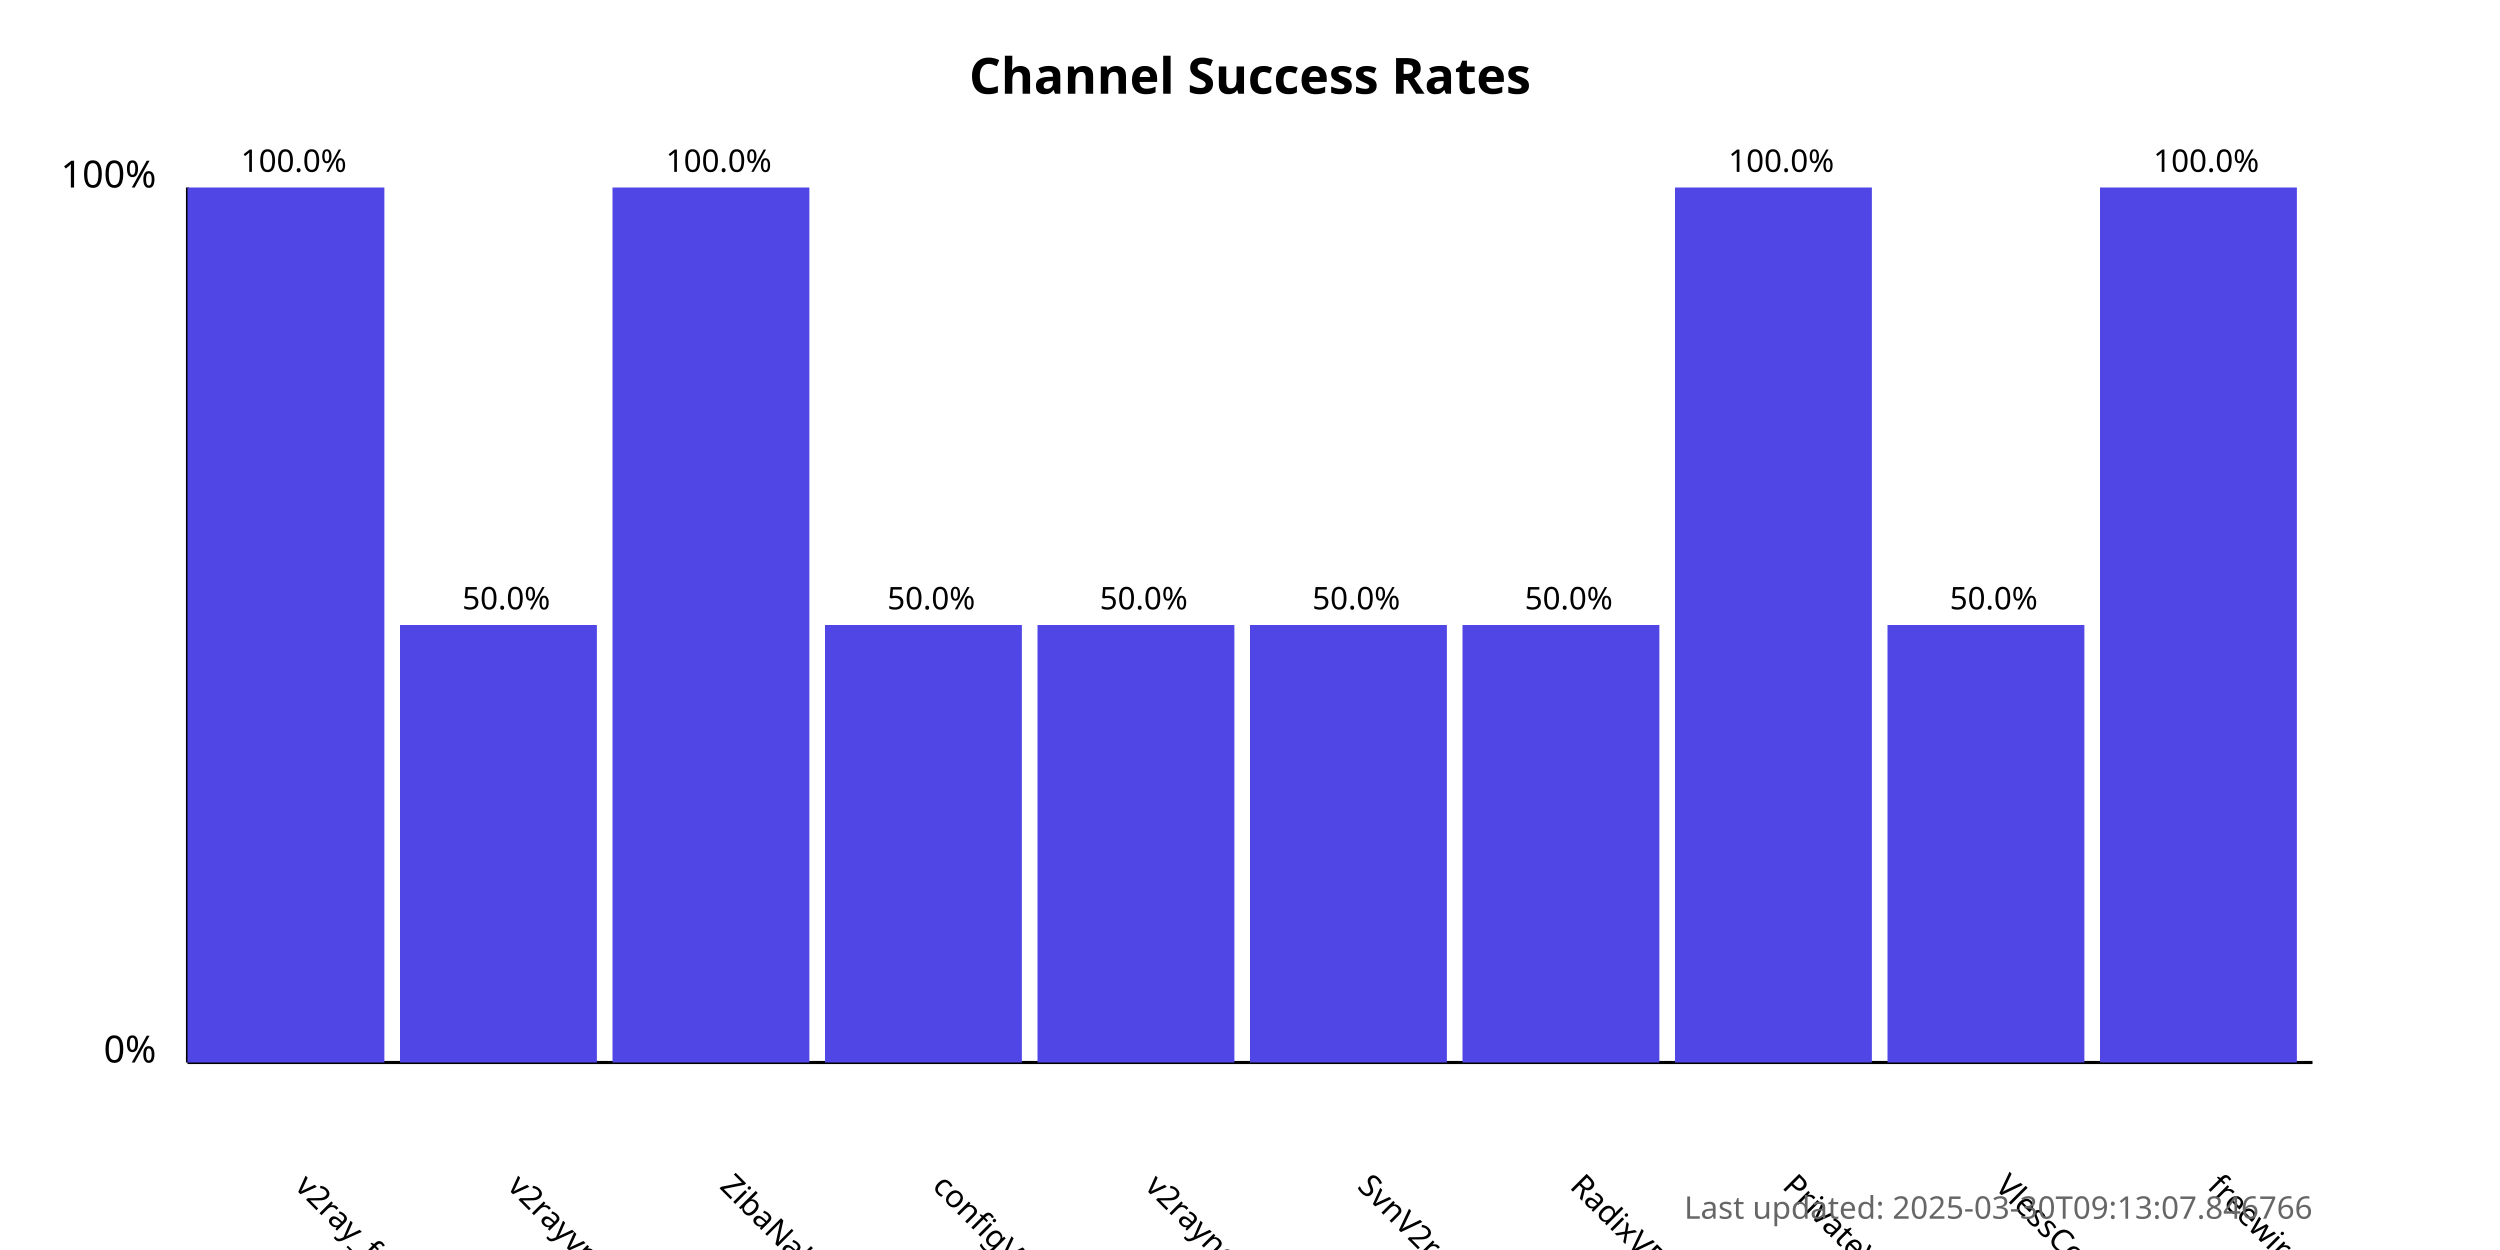
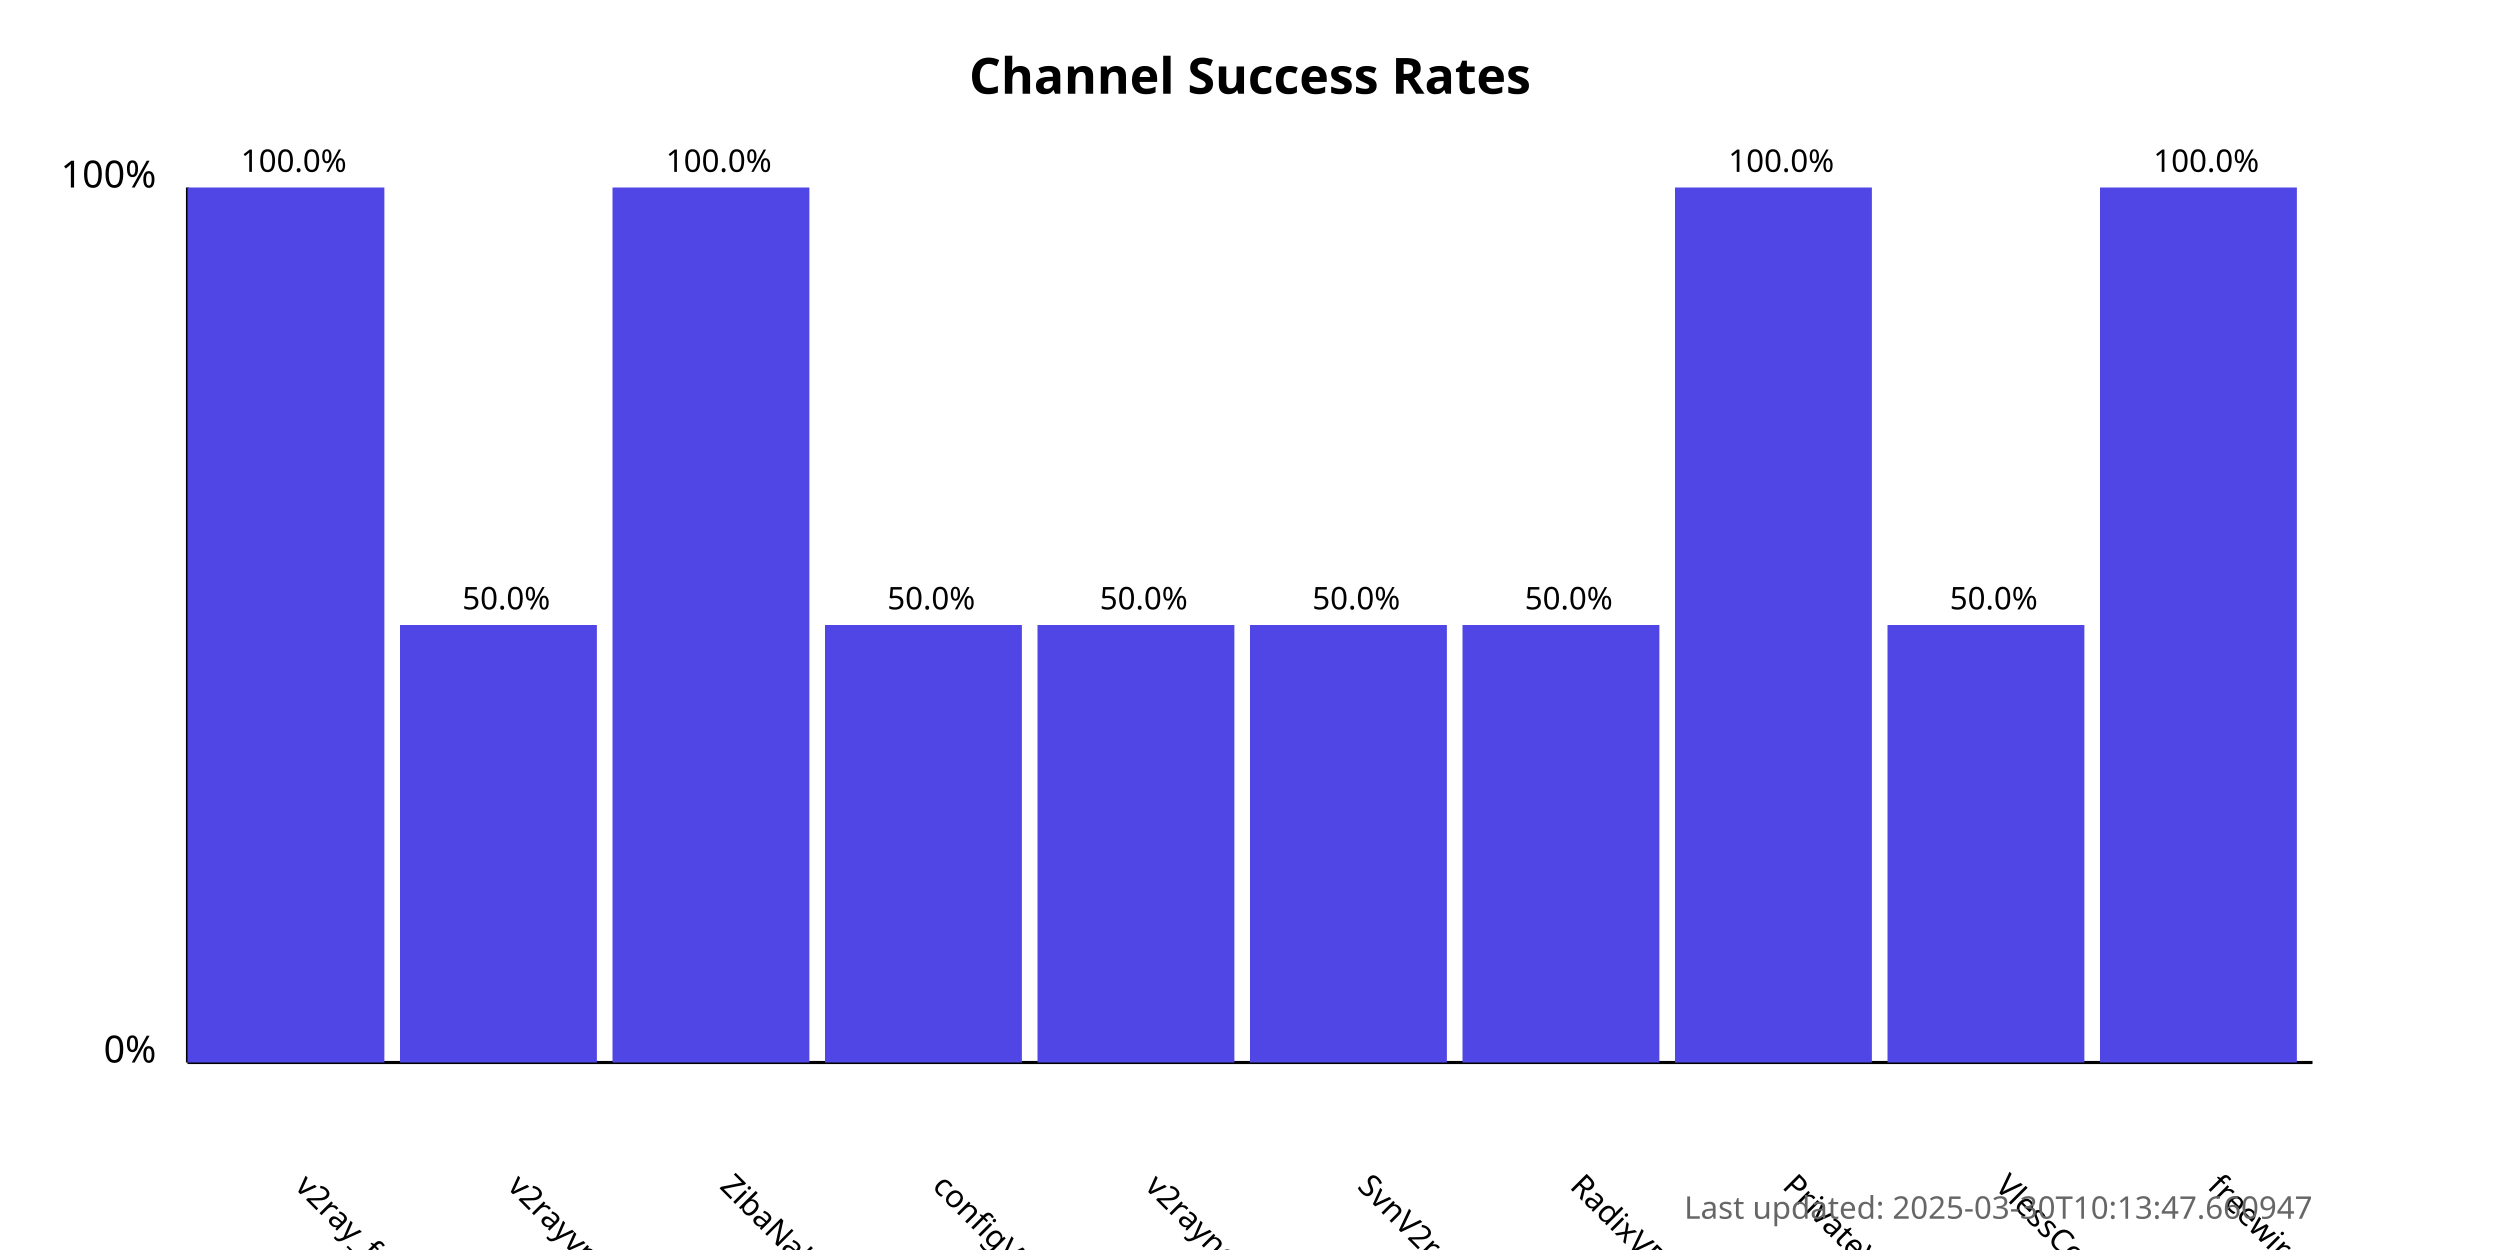
<svg xmlns="http://www.w3.org/2000/svg" width="800" height="400">
  <style>
            .chart-title { font: bold 16px sans-serif; }
            .axis-label { font: 12px sans-serif; }
            .tick-label { font: 10px sans-serif; }
            .bar { fill: #4f46e5; }
            .bar:hover { fill: #6366f1; }
            .timestamp { font: 10px sans-serif; fill: #666; }
        </style>
  <text x="400.0" y="30" text-anchor="middle" class="chart-title">
            Channel Success Rates
        </text>
  <line x1="60" y1="340" x2="60" y2="60" stroke="black" stroke-width="1" />
  <line x1="60" y1="340" x2="740" y2="340" stroke="black" stroke-width="1" />
  <text x="50" y="340" text-anchor="end" class="axis-label">0%</text>
  <text x="50" y="60" text-anchor="end" class="axis-label">100%</text>
  <g>
    <rect x="60" y="60.0" width="63.0" height="280.0" class="bar" />
    <text x="94.0" y="380" transform="rotate(45, 94.0, 380)" text-anchor="start" class="tick-label">
                v2ray_free_conf
            </text>
    <text x="94.0" y="55.0" text-anchor="middle" class="tick-label">
                100.0%
            </text>
  </g>
  <g>
    <rect x="128.0" y="200.0" width="63.0" height="140.0" class="bar" />
    <text x="162.0" y="380" transform="rotate(45, 162.0, 380)" text-anchor="start" class="tick-label">
                v2rayvpno
            </text>
    <text x="162.0" y="195.0" text-anchor="middle" class="tick-label">
                50.0%
            </text>
  </g>
  <g>
    <rect x="196.0" y="60.0" width="63.0" height="280.0" class="bar" />
    <text x="230.0" y="380" transform="rotate(45, 230.0, 380)" text-anchor="start" class="tick-label">
                ZibaNabz
            </text>
    <text x="230.0" y="55.0" text-anchor="middle" class="tick-label">
                100.0%
            </text>
  </g>
  <g>
    <rect x="264.0" y="200.0" width="63.0" height="140.0" class="bar" />
    <text x="298.0" y="380" transform="rotate(45, 298.0, 380)" text-anchor="start" class="tick-label">
                configV2rayForFree
            </text>
    <text x="298.0" y="195.0" text-anchor="middle" class="tick-label">
                50.0%
            </text>
  </g>
  <g>
    <rect x="332.0" y="200.0" width="63.0" height="140.0" class="bar" />
    <text x="366.0" y="380" transform="rotate(45, 366.0, 380)" text-anchor="start" class="tick-label">
                v2rayngvpn
            </text>
    <text x="366.0" y="195.0" text-anchor="middle" class="tick-label">
                50.0%
            </text>
  </g>
  <g>
    <rect x="400.0" y="200.0" width="63.0" height="140.0" class="bar" />
    <text x="434.0" y="380" transform="rotate(45, 434.0, 380)" text-anchor="start" class="tick-label">
                SvnV2ray
            </text>
    <text x="434.0" y="195.0" text-anchor="middle" class="tick-label">
                50.0%
            </text>
  </g>
  <g>
    <rect x="468.0" y="200.0" width="63.0" height="140.0" class="bar" />
    <text x="502.0" y="380" transform="rotate(45, 502.0, 380)" text-anchor="start" class="tick-label">
                RadixVPN
            </text>
    <text x="502.0" y="195.0" text-anchor="middle" class="tick-label">
                50.0%
            </text>
  </g>
  <g>
    <rect x="536.0" y="60.0" width="63.0" height="280.0" class="bar" />
    <text x="570.0" y="380" transform="rotate(45, 570.0, 380)" text-anchor="start" class="tick-label">
                PrivateVPNs
            </text>
    <text x="570.0" y="55.0" text-anchor="middle" class="tick-label">
                100.0%
            </text>
  </g>
  <g>
    <rect x="604.0" y="200.0" width="63.0" height="140.0" class="bar" />
    <text x="638.0" y="380" transform="rotate(45, 638.0, 380)" text-anchor="start" class="tick-label">
                VlessConfig
            </text>
    <text x="638.0" y="195.0" text-anchor="middle" class="tick-label">
                50.0%
            </text>
  </g>
  <g>
    <rect x="672.0" y="60.0" width="63.0" height="280.0" class="bar" />
    <text x="706.0" y="380" transform="rotate(45, 706.0, 380)" text-anchor="start" class="tick-label">
                freewireguard
            </text>
    <text x="706.0" y="55.0" text-anchor="middle" class="tick-label">
                100.0%
            </text>
  </g>
  <text x="740" y="390" text-anchor="end" class="timestamp">
-             Last updated: 2025-03-30T09:13:07.846766
+             Last updated: 2025-03-30T10:13:47.660947
        </text>
</svg>
